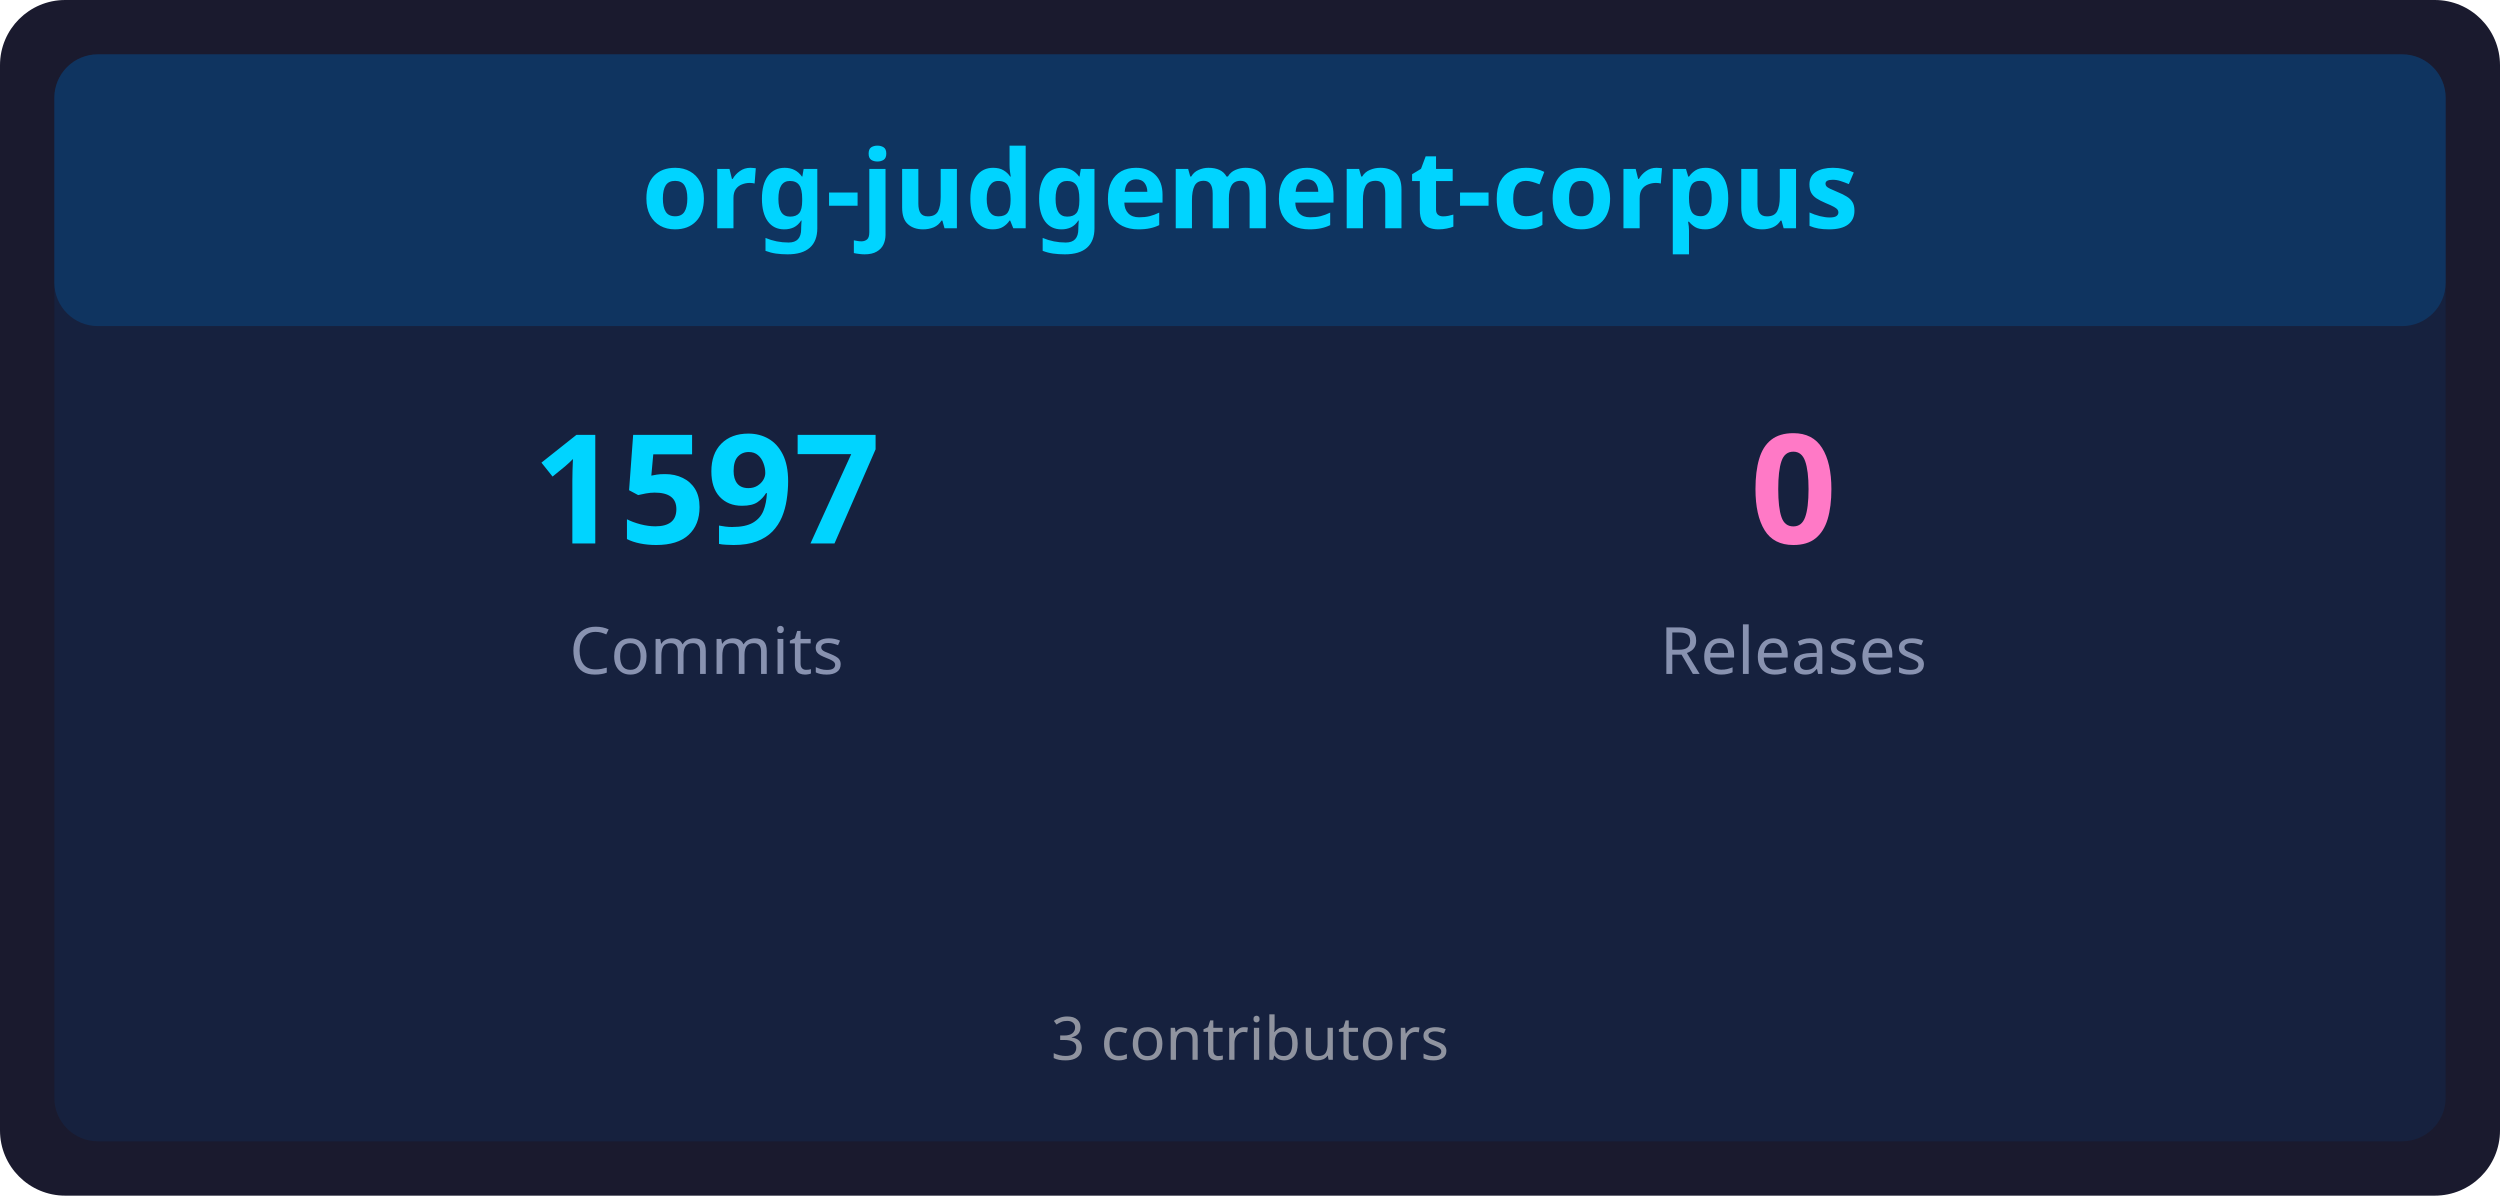
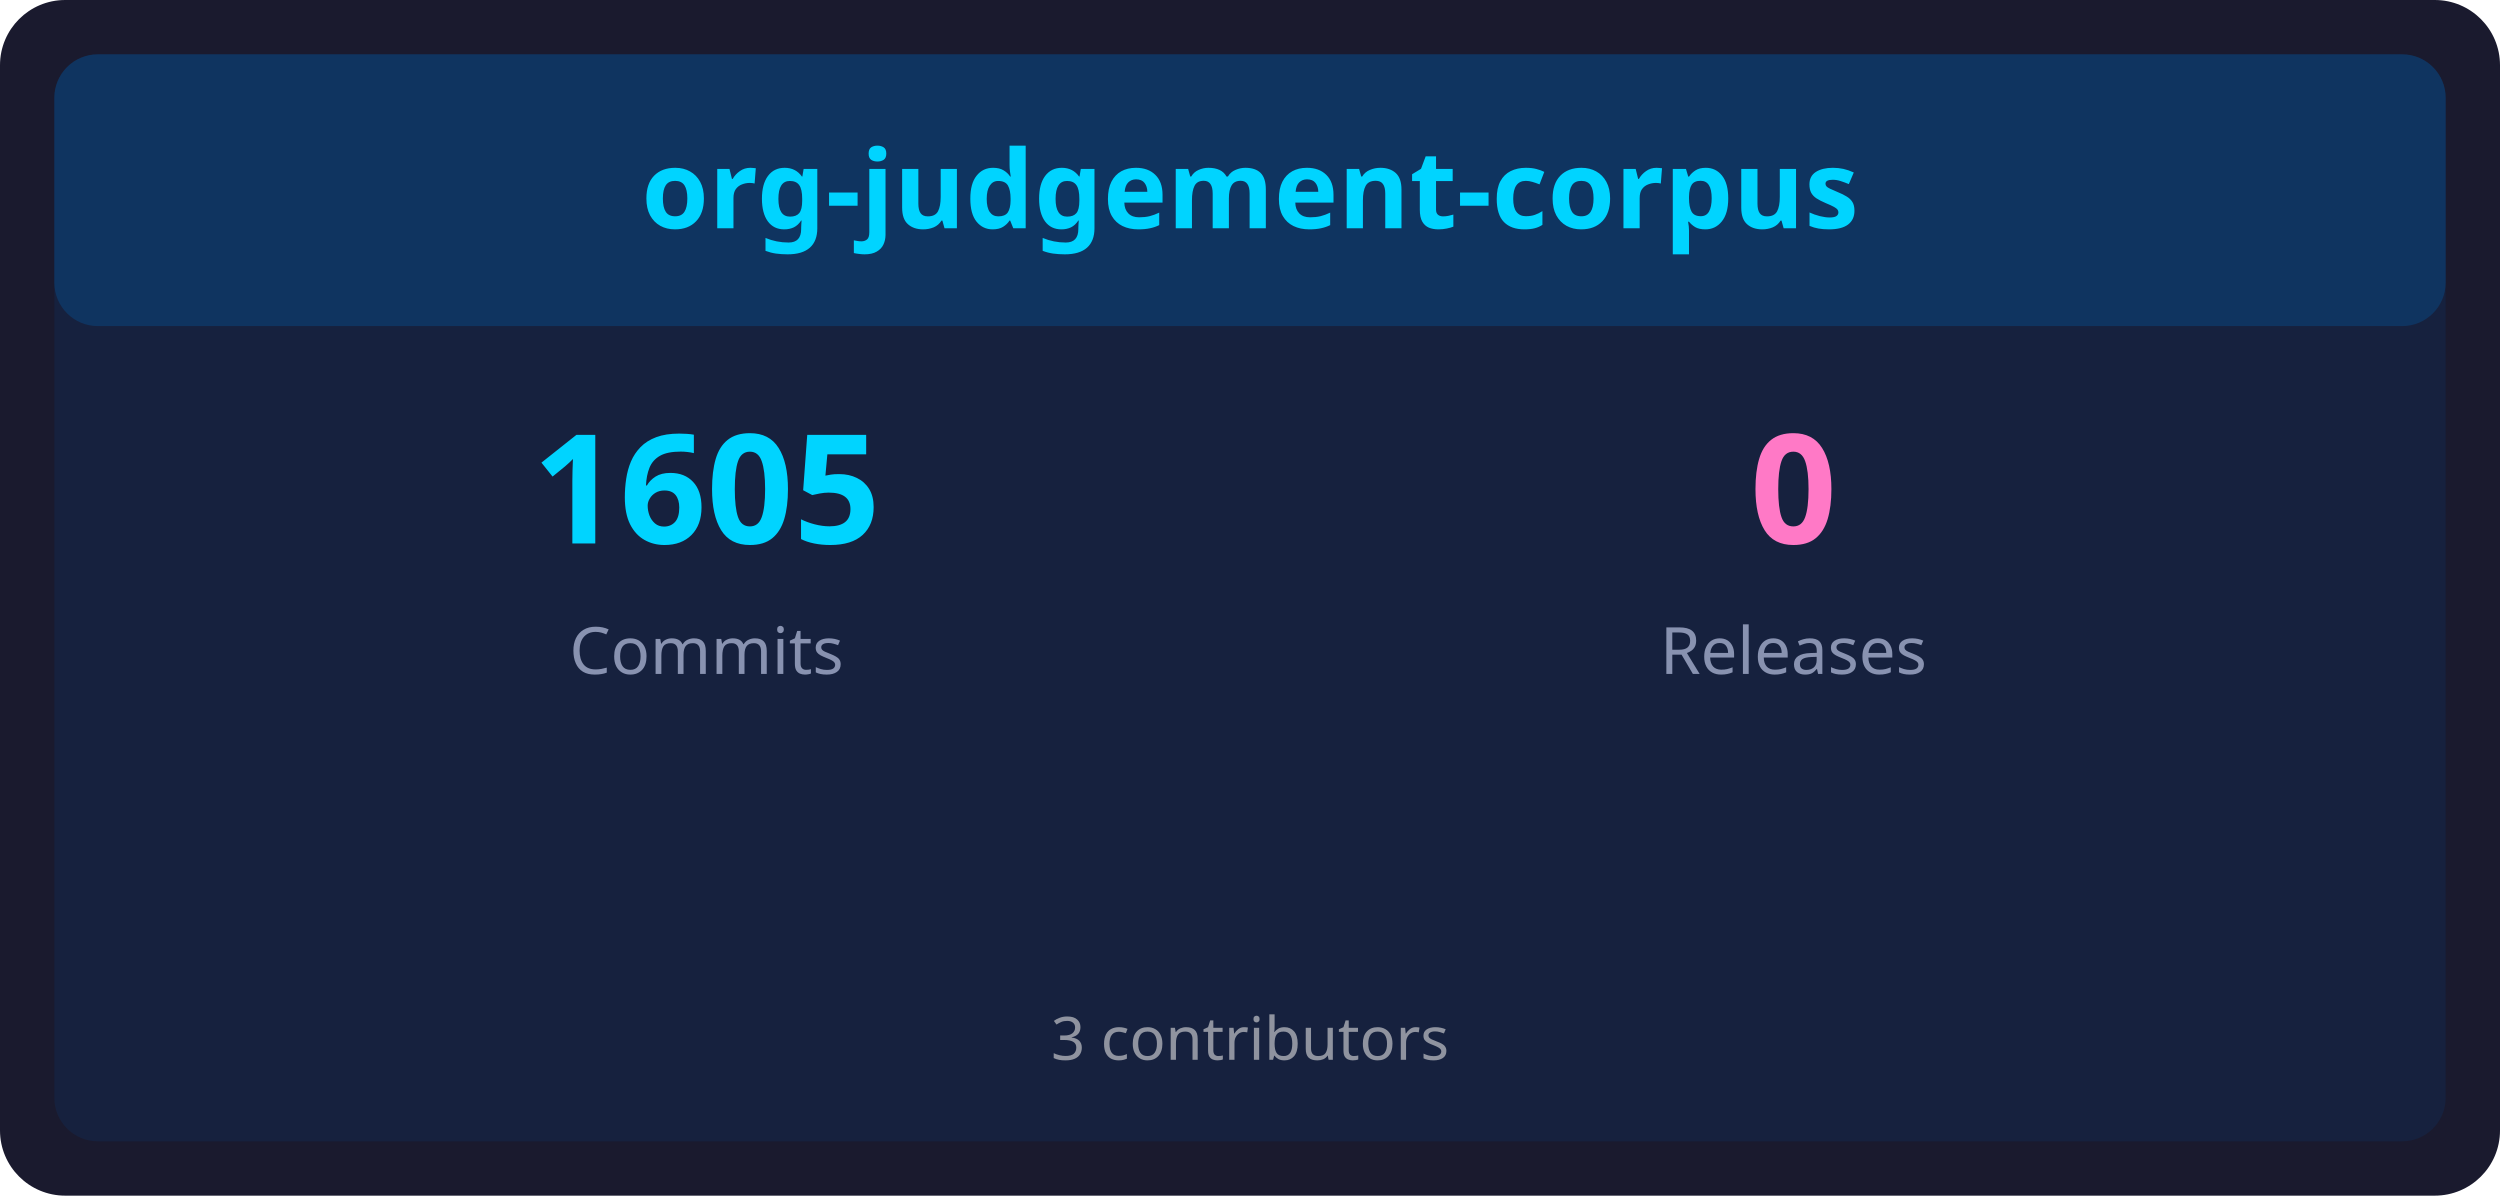
<svg xmlns="http://www.w3.org/2000/svg" width="460" height="220" viewBox="0 0 460 220">
  <rect x="0" y="0" width="460" height="220" rx="12" ry="12" fill="#1a1a2e" />
  <rect x="10" y="10" width="440" height="200" rx="8" ry="8" fill="#16213e" />
  <rect x="10" y="10" width="440" height="50" rx="8" ry="8" fill="#0f3460" />
  <text x="230" y="42" font-family="sans-serif" font-size="20" font-weight="bold" fill="#00d4ff" text-anchor="middle">org-judgement-corpus</text>
-   <text x="130" y="100" font-family="sans-serif" font-size="28" font-weight="bold" fill="#00d4ff" text-anchor="middle">1597</text>
+   <text x="130" y="100" font-family="sans-serif" font-size="28" font-weight="bold" fill="#00d4ff" text-anchor="middle">1605</text>
  <text x="130" y="124" font-family="sans-serif" font-size="12" fill="#8892b0" text-anchor="middle">Commits</text>
  <text x="330" y="100" font-family="sans-serif" font-size="28" font-weight="bold" fill="#ff79c6" text-anchor="middle">0</text>
  <text x="330" y="124" font-family="sans-serif" font-size="12" fill="#8892b0" text-anchor="middle">Releases</text>
  <text x="230" y="195" font-family="sans-serif" font-size="11" fill="#e0e0e0" text-anchor="middle" opacity="0.6">3 contributors</text>
</svg>
